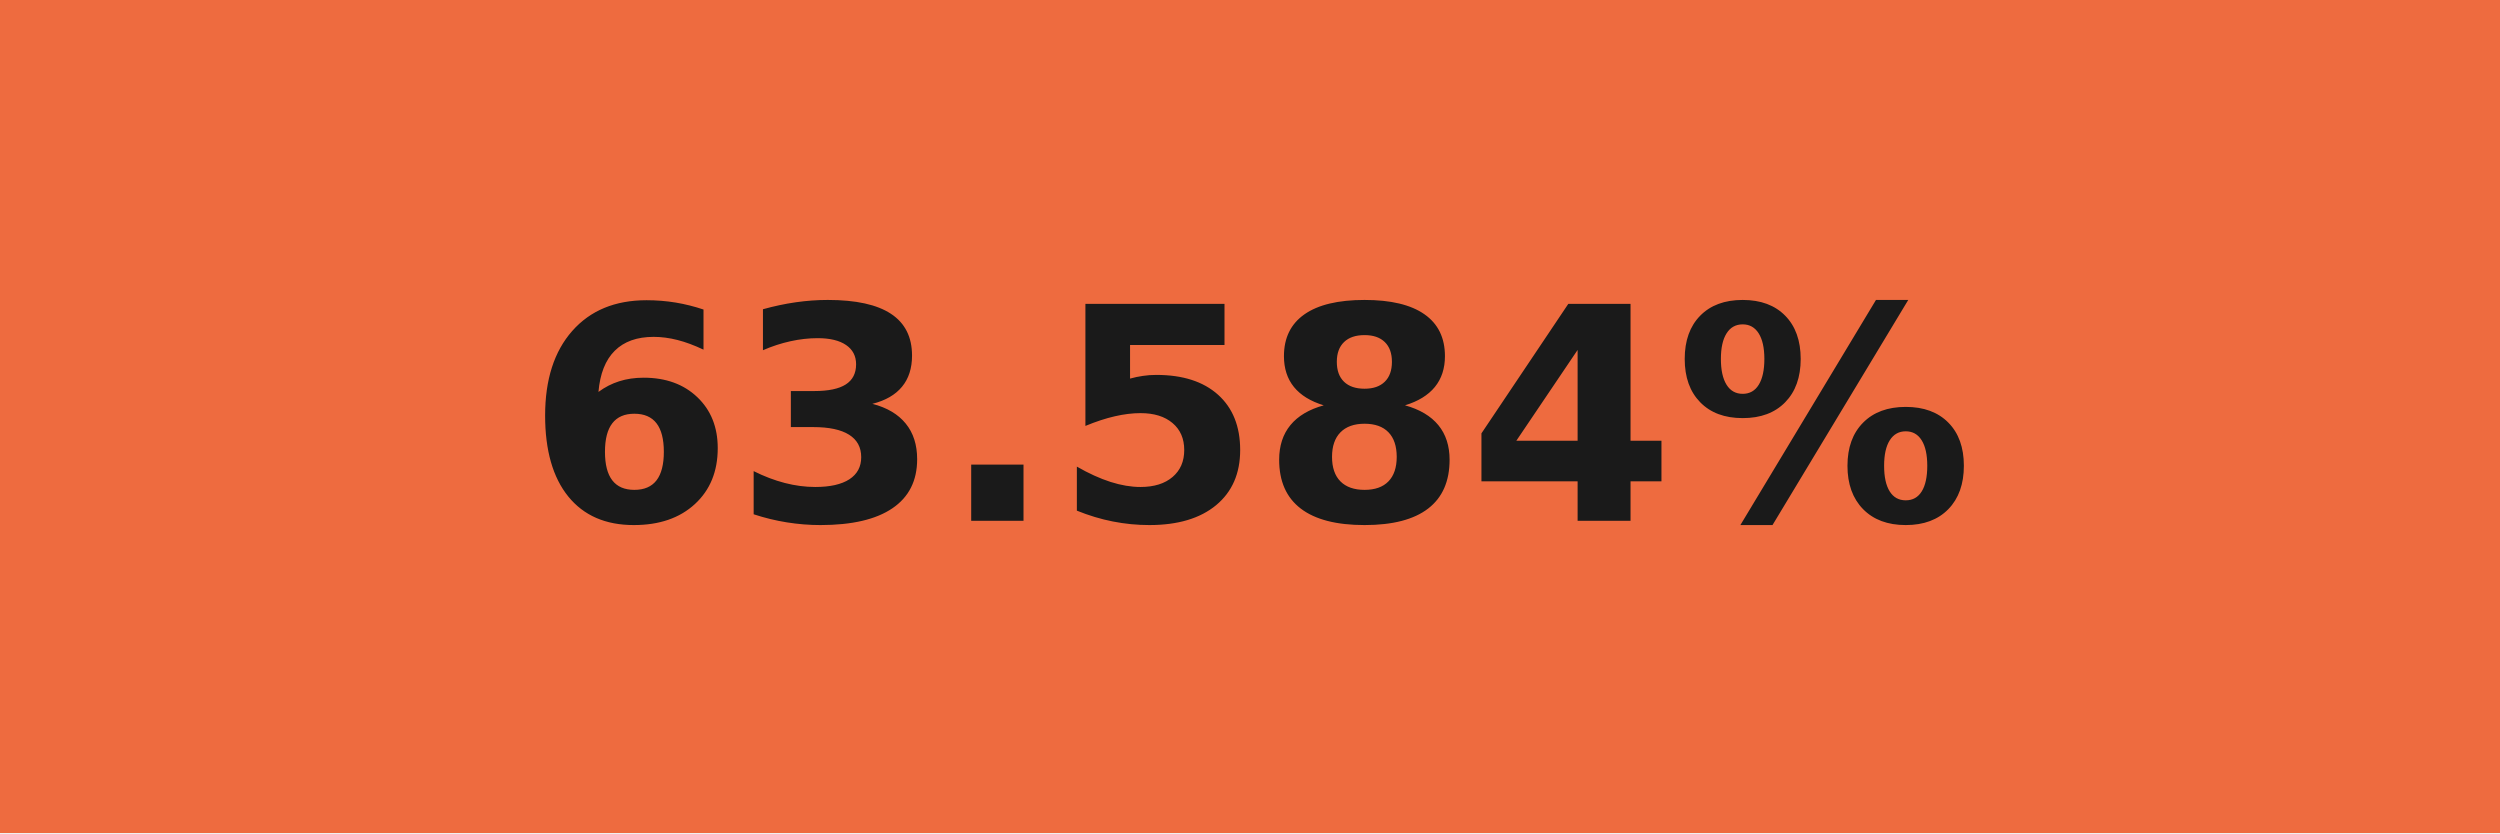
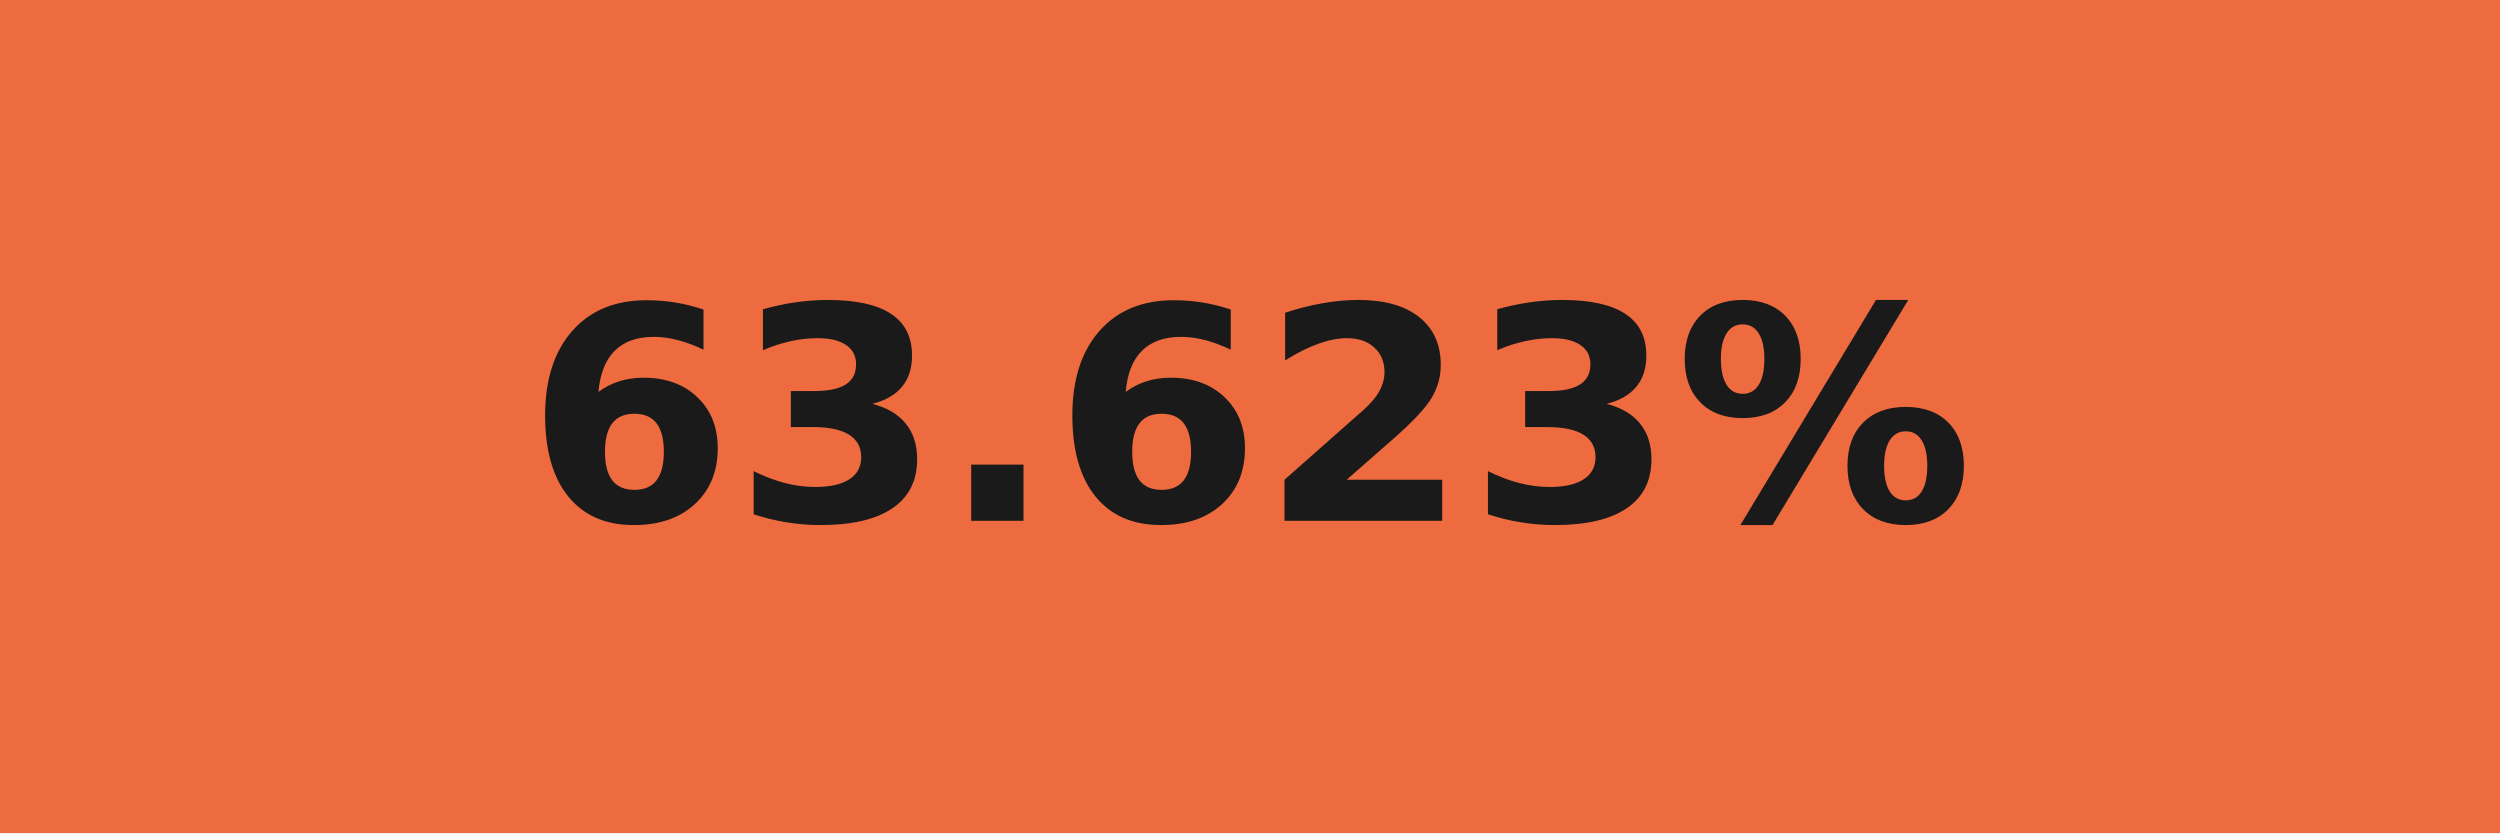
- <svg xmlns="http://www.w3.org/2000/svg" width="84" height="28" role="img" aria-label="63.584%">
+ <svg xmlns="http://www.w3.org/2000/svg" width="84" height="28" role="img" aria-label="63.623%">
  <g shape-rendering="crispEdges">
    <rect width="84" height="28" fill="#ee6b3f" />
  </g>
  <g fill="#fff" text-anchor="middle" font-family="Verdana,Geneva,DejaVu Sans,sans-serif" text-rendering="geometricPrecision" font-size="100">
-     <text transform="scale(.1)" x="420" y="175" textLength="597.5" fill="#1a1a1a" font-weight="bold">63.584%</text>
+     <text transform="scale(.1)" x="420" y="175" textLength="597.5" fill="#1a1a1a" font-weight="bold">63.623%</text>
  </g>
</svg>
